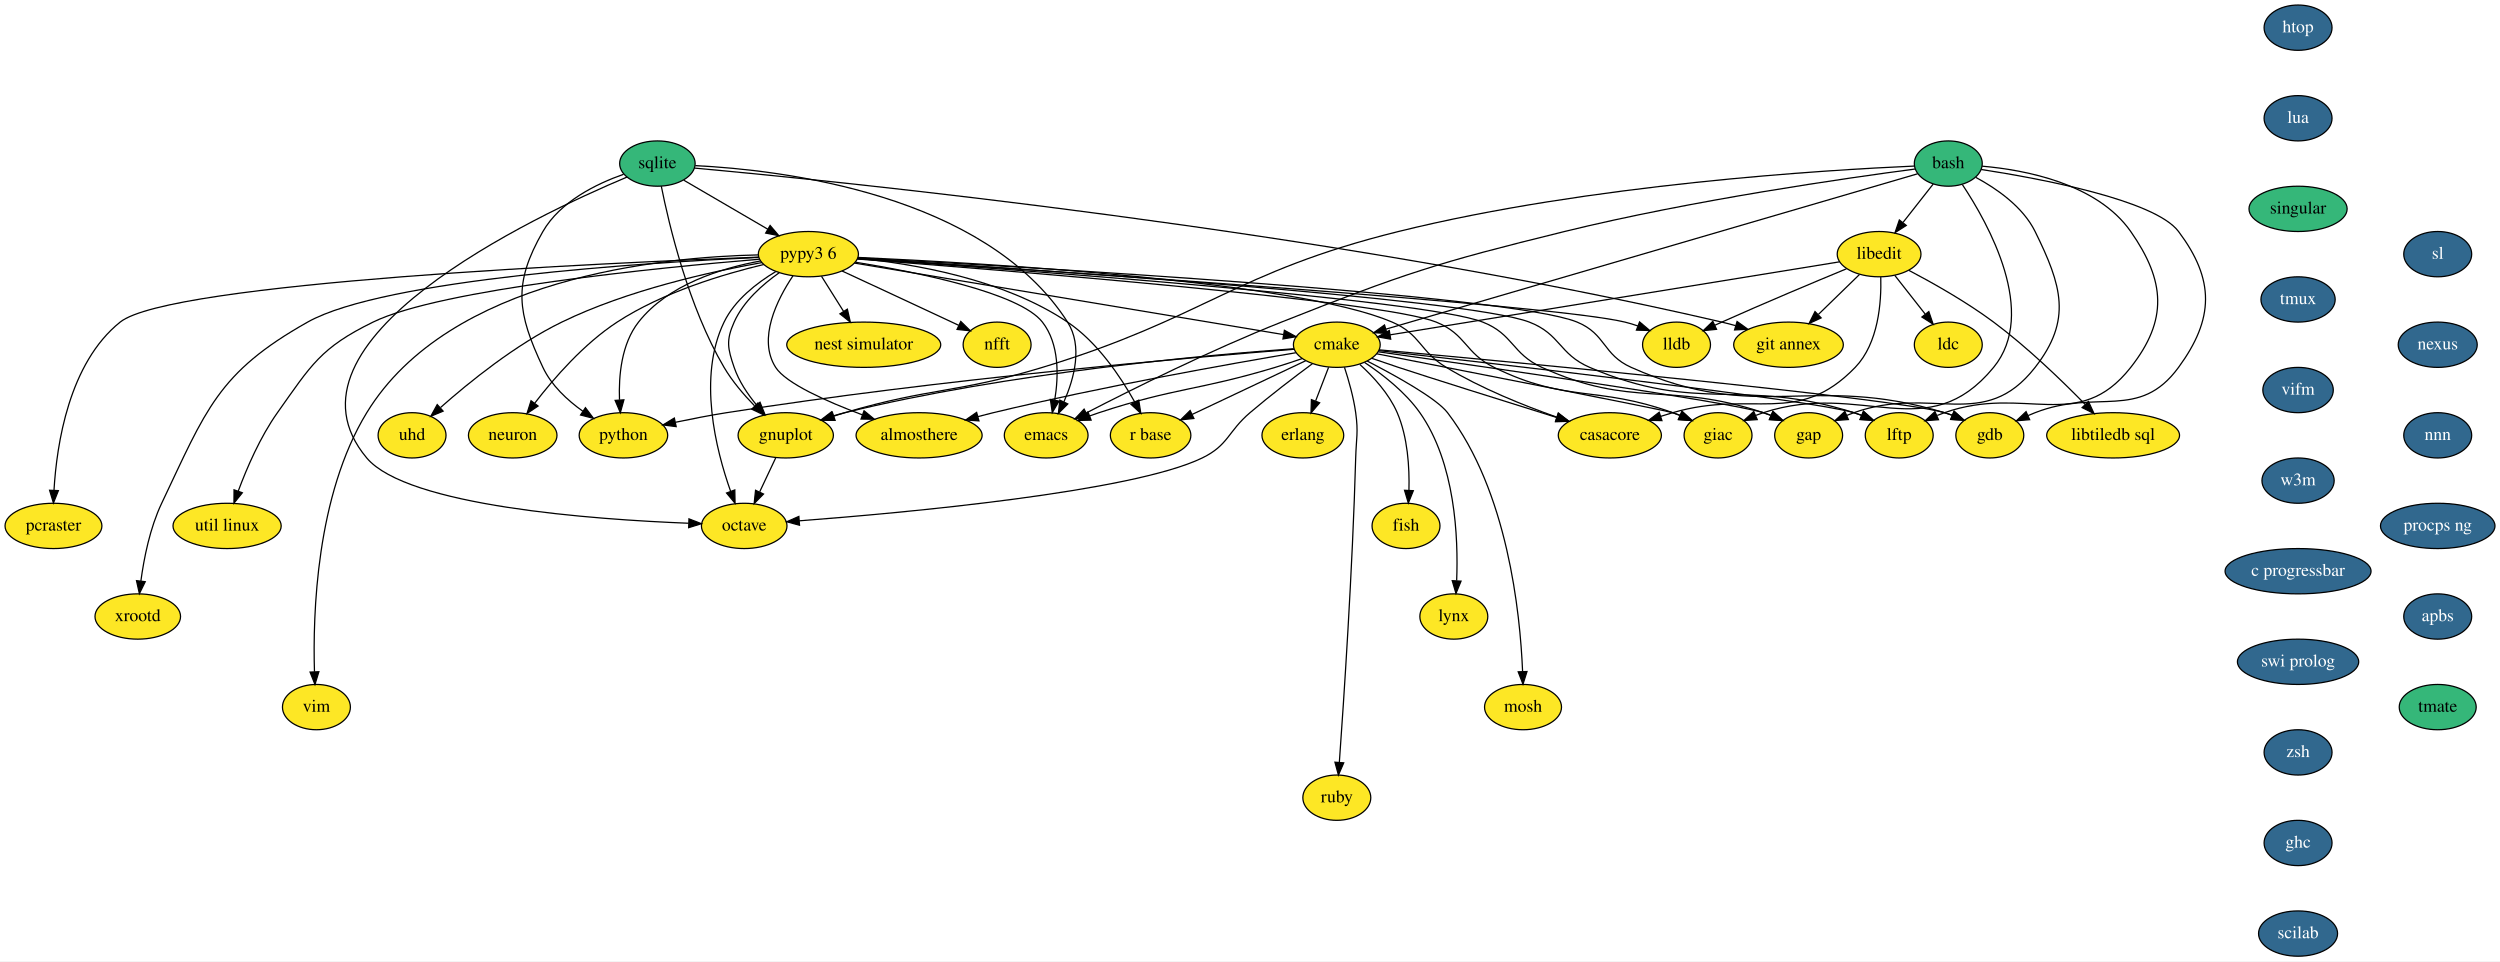
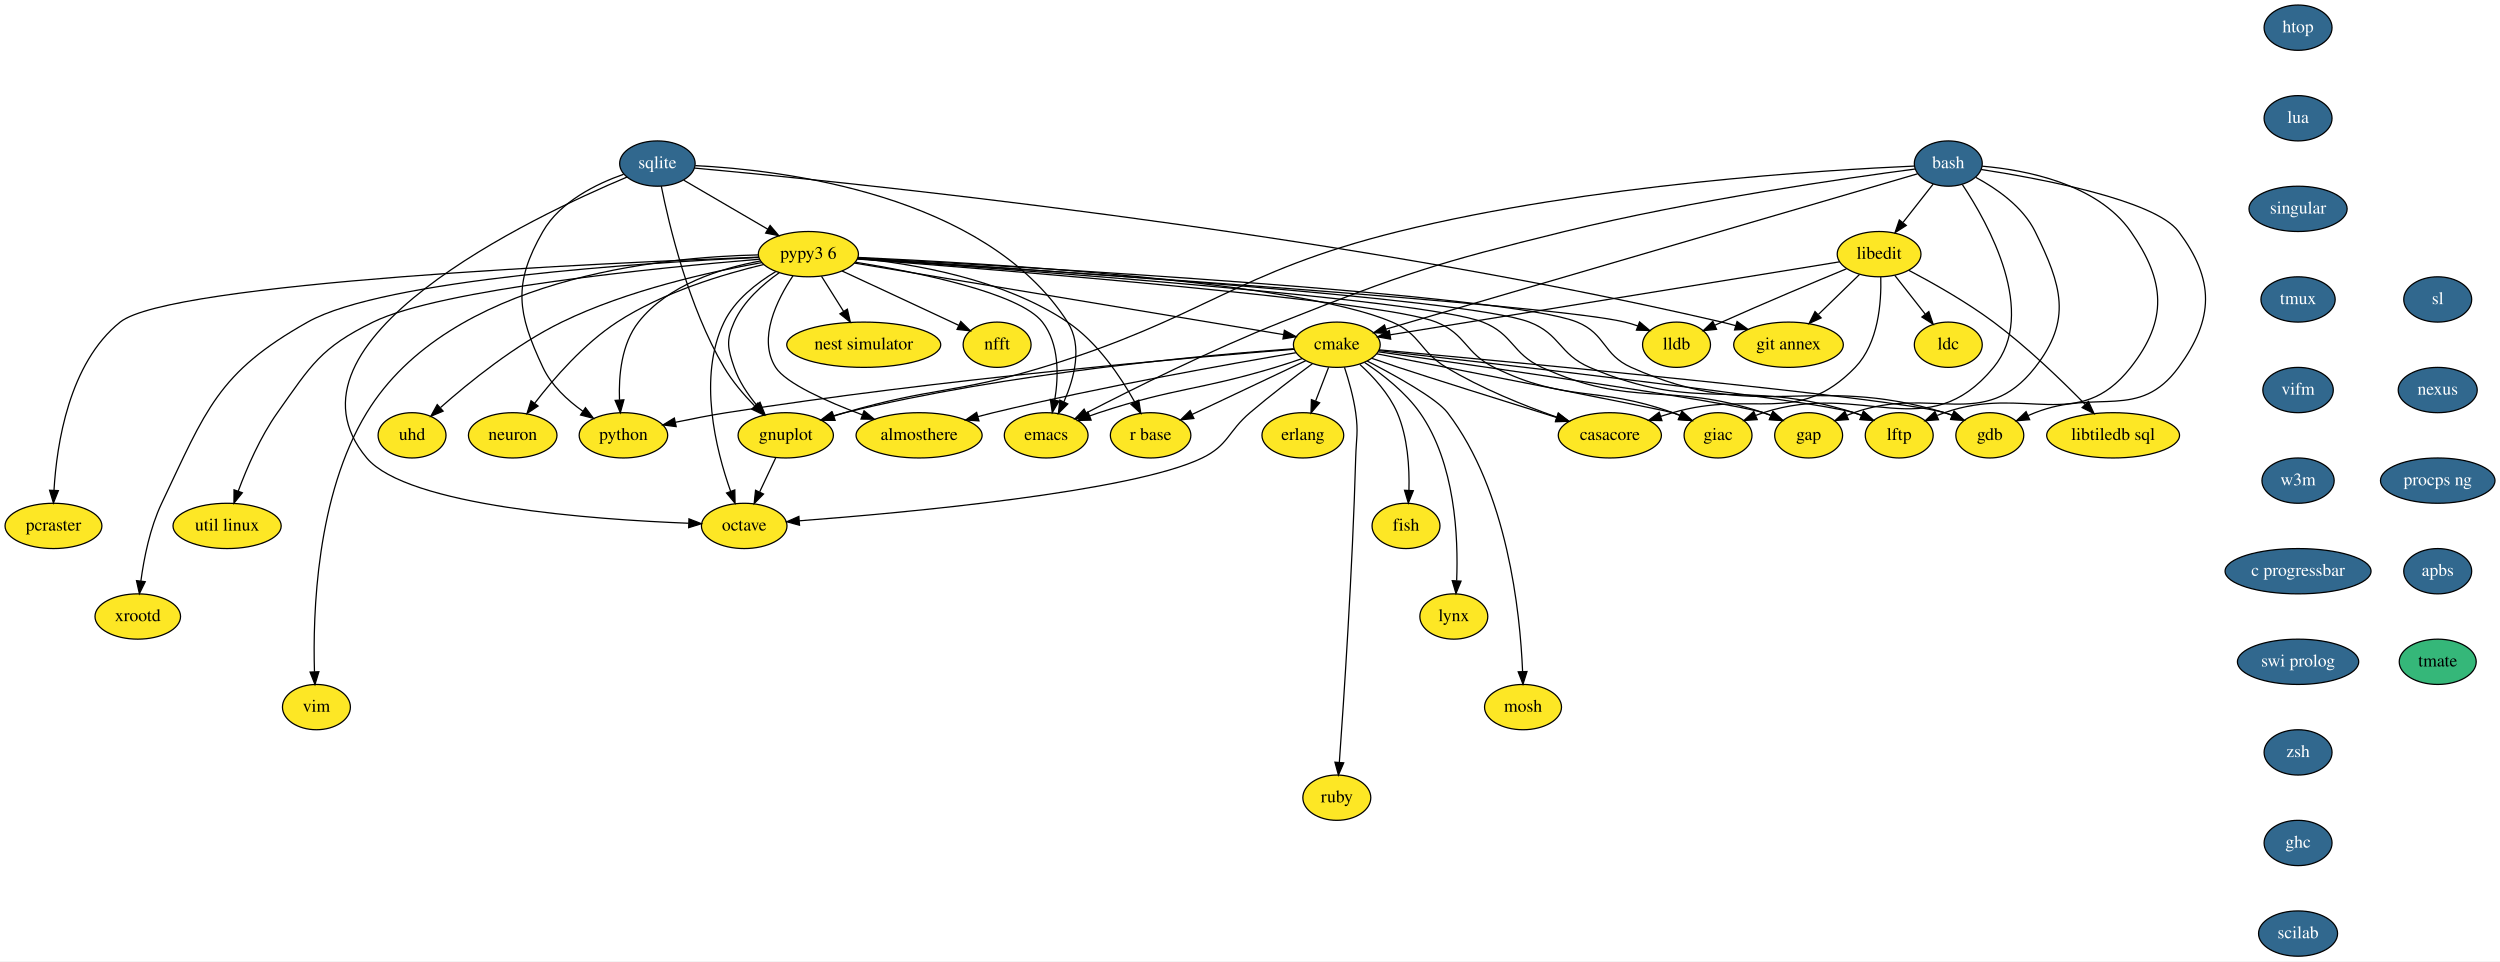
<svg xmlns="http://www.w3.org/2000/svg" xmlns:xlink="http://www.w3.org/1999/xlink" width="1987pt" height="764pt" viewBox="0.00 0.00 1987.00 764.00">
  <g id="graph0" class="graph" transform="scale(1 1) rotate(0) translate(4 760)">
    <polygon fill="white" stroke="transparent" points="-4,4 -4,-760 1983,-760 1983,4 -4,4" />
    <g id="node1" class="node">
      <g id="a_node1">
        <a xlink:href="https://github.com/conda-forge/almosthere-feedstock" xlink:title="almosthere">
          <ellipse fill="#fde725" stroke="black" cx="726.5" cy="-414" rx="50.09" ry="18" />
          <text text-anchor="middle" x="726.5" y="-410.3" font-family="Times,serif" font-size="14.00">almosthere</text>
        </a>
      </g>
    </g>
    <g id="node2" class="node">
      <g id="a_node2">
        <a xlink:href="https://github.com/conda-forge/casacore-feedstock" xlink:title="casacore">
          <ellipse fill="#fde725" stroke="black" cx="1275.5" cy="-414" rx="41" ry="18" />
          <text text-anchor="middle" x="1275.5" y="-410.3" font-family="Times,serif" font-size="14.00">casacore</text>
        </a>
      </g>
    </g>
    <g id="node3" class="node">
      <g id="a_node3">
        <a xlink:href="https://github.com/conda-forge/cmake-feedstock" xlink:title="cmake">
          <ellipse fill="#fde725" stroke="black" cx="1058.5" cy="-486" rx="34.5" ry="18" />
          <text text-anchor="middle" x="1058.5" y="-482.3" font-family="Times,serif" font-size="14.00">cmake</text>
        </a>
      </g>
    </g>
    <g id="edge1" class="edge">
      <path fill="none" stroke="black" d="M1025.94,-479.64C974.55,-470.97 871.64,-452.73 785.5,-432 781.48,-431.03 777.32,-429.97 773.16,-428.86" />
      <polygon fill="black" stroke="black" points="774.07,-425.48 763.5,-426.21 772.22,-432.23 774.07,-425.48" />
    </g>
    <g id="edge2" class="edge">
      <path fill="none" stroke="black" d="M1086.18,-475.24C1093.13,-472.84 1100.58,-470.29 1107.5,-468 1130.95,-460.23 1191.71,-441.16 1233.35,-428.15" />
      <polygon fill="black" stroke="black" points="1234.46,-431.47 1242.96,-425.14 1232.37,-424.79 1234.46,-431.47" />
    </g>
    <g id="node4" class="node">
      <g id="a_node4">
        <a xlink:href="https://github.com/conda-forge/emacs-feedstock" xlink:title="emacs">
          <ellipse fill="#fde725" stroke="black" cx="827.5" cy="-414" rx="33.29" ry="18" />
          <text text-anchor="middle" x="827.5" y="-410.3" font-family="Times,serif" font-size="14.00">emacs</text>
        </a>
      </g>
    </g>
    <g id="edge3" class="edge">
      <path fill="none" stroke="black" d="M1030.9,-474.98C1023.95,-472.58 1016.48,-470.11 1009.5,-468 947.99,-449.46 930.52,-452.1 869.5,-432 867.08,-431.2 864.6,-430.34 862.12,-429.43" />
      <polygon fill="black" stroke="black" points="863.21,-426.1 852.62,-425.8 860.71,-432.64 863.21,-426.1" />
    </g>
    <g id="node5" class="node">
      <g id="a_node5">
        <a xlink:href="https://github.com/conda-forge/erlang-feedstock" xlink:title="erlang">
          <ellipse fill="#fde725" stroke="black" cx="1031.5" cy="-414" rx="32.5" ry="18" />
          <text text-anchor="middle" x="1031.5" y="-410.3" font-family="Times,serif" font-size="14.00">erlang</text>
        </a>
      </g>
    </g>
    <g id="edge4" class="edge">
      <path fill="none" stroke="black" d="M1051.96,-468.05C1048.88,-460.06 1045.13,-450.33 1041.68,-441.4" />
      <polygon fill="black" stroke="black" points="1044.84,-439.86 1037.98,-431.79 1038.31,-442.38 1044.84,-439.86" />
    </g>
    <g id="node6" class="node">
      <g id="a_node6">
        <a xlink:href="https://github.com/conda-forge/fish-feedstock" xlink:title="fish">
          <ellipse fill="#fde725" stroke="black" cx="1113.5" cy="-342" rx="27" ry="18" />
          <text text-anchor="middle" x="1113.5" y="-338.3" font-family="Times,serif" font-size="14.00">fish</text>
        </a>
      </g>
    </g>
    <g id="edge5" class="edge">
      <path fill="none" stroke="black" d="M1076.81,-470.33C1087.45,-460.67 1100.01,-447.05 1106.5,-432 1114.88,-412.58 1116.31,-388.58 1115.83,-370.39" />
      <polygon fill="black" stroke="black" points="1119.31,-370 1115.34,-360.18 1112.32,-370.33 1119.31,-370" />
    </g>
    <g id="node7" class="node">
      <g id="a_node7">
        <a xlink:href="https://github.com/conda-forge/gap-feedstock" xlink:title="gap">
          <ellipse fill="#fde725" stroke="black" cx="1433.5" cy="-414" rx="27" ry="18" />
          <text text-anchor="middle" x="1433.5" y="-410.3" font-family="Times,serif" font-size="14.00">gap</text>
        </a>
      </g>
    </g>
    <g id="edge6" class="edge">
      <path fill="none" stroke="black" d="M1091.48,-480.39C1170.92,-469.21 1368.5,-440.91 1397.5,-432 1399.43,-431.41 1401.39,-430.73 1403.35,-429.99" />
      <polygon fill="black" stroke="black" points="1405.11,-433.04 1412.96,-425.93 1402.39,-426.59 1405.11,-433.04" />
    </g>
    <g id="node8" class="node">
      <g id="a_node8">
        <a xlink:href="https://github.com/conda-forge/gdb-feedstock" xlink:title="gdb">
          <ellipse fill="#fde725" stroke="black" cx="1577.5" cy="-414" rx="27" ry="18" />
          <text text-anchor="middle" x="1577.5" y="-410.3" font-family="Times,serif" font-size="14.00">gdb</text>
        </a>
      </g>
    </g>
    <g id="edge7" class="edge">
      <path fill="none" stroke="black" d="M1092.22,-481.95C1194.76,-472.59 1498.42,-444.17 1541.5,-432 1543.45,-431.45 1545.42,-430.8 1547.38,-430.09" />
      <polygon fill="black" stroke="black" points="1549.11,-433.16 1557.01,-426.1 1546.44,-426.7 1549.11,-433.16" />
    </g>
    <g id="node9" class="node">
      <g id="a_node9">
        <a xlink:href="https://github.com/conda-forge/giac-feedstock" xlink:title="giac">
          <ellipse fill="#fde725" stroke="black" cx="1361.5" cy="-414" rx="27" ry="18" />
          <text text-anchor="middle" x="1361.5" y="-410.3" font-family="Times,serif" font-size="14.00">giac</text>
        </a>
      </g>
    </g>
    <g id="edge8" class="edge">
      <path fill="none" stroke="black" d="M1090.17,-478.82C1159.68,-465.24 1319.88,-433.85 1325.5,-432 1327.42,-431.37 1329.37,-430.66 1331.32,-429.89" />
      <polygon fill="black" stroke="black" points="1333.11,-432.94 1340.92,-425.78 1330.35,-426.5 1333.11,-432.94" />
    </g>
    <g id="node10" class="node">
      <g id="a_node10">
        <a xlink:href="https://github.com/conda-forge/gnuplot-feedstock" xlink:title="gnuplot">
          <ellipse fill="#fde725" stroke="black" cx="620.5" cy="-414" rx="37.89" ry="18" />
          <text text-anchor="middle" x="620.5" y="-410.3" font-family="Times,serif" font-size="14.00">gnuplot</text>
        </a>
      </g>
    </g>
    <g id="edge9" class="edge">
      <path fill="none" stroke="black" d="M1024.31,-482.82C955.78,-477.9 797.06,-463.83 667.5,-432 664.48,-431.26 661.38,-430.39 658.29,-429.45" />
      <polygon fill="black" stroke="black" points="659.13,-426.04 648.53,-426.24 656.94,-432.69 659.13,-426.04" />
    </g>
    <g id="node11" class="node">
      <g id="a_node11">
        <a xlink:href="https://github.com/conda-forge/lftp-feedstock" xlink:title="lftp">
          <ellipse fill="#fde725" stroke="black" cx="1505.5" cy="-414" rx="27" ry="18" />
          <text text-anchor="middle" x="1505.5" y="-410.3" font-family="Times,serif" font-size="14.00">lftp</text>
        </a>
      </g>
    </g>
    <g id="edge10" class="edge">
      <path fill="none" stroke="black" d="M1091.98,-481.29C1183.51,-471.07 1433.51,-442.53 1469.5,-432 1471.44,-431.43 1473.41,-430.77 1475.37,-430.05" />
      <polygon fill="black" stroke="black" points="1477.11,-433.11 1484.99,-426.03 1474.42,-426.65 1477.11,-433.11" />
    </g>
    <g id="node12" class="node">
      <g id="a_node12">
        <a xlink:href="https://github.com/conda-forge/lynx-feedstock" xlink:title="lynx">
          <ellipse fill="#fde725" stroke="black" cx="1151.5" cy="-270" rx="27" ry="18" />
          <text text-anchor="middle" x="1151.5" y="-266.3" font-family="Times,serif" font-size="14.00">lynx</text>
        </a>
      </g>
    </g>
    <g id="edge11" class="edge">
      <path fill="none" stroke="black" d="M1080.5,-471.96C1094.81,-462.48 1112.9,-448.45 1124.5,-432 1152.65,-392.08 1155.13,-332.94 1153.75,-298.55" />
      <polygon fill="black" stroke="black" points="1157.23,-298.11 1153.2,-288.31 1150.24,-298.49 1157.23,-298.11" />
    </g>
    <g id="node13" class="node">
      <g id="a_node13">
        <a xlink:href="https://github.com/conda-forge/mosh-feedstock" xlink:title="mosh">
          <ellipse fill="#fde725" stroke="black" cx="1206.5" cy="-198" rx="30.59" ry="18" />
          <text text-anchor="middle" x="1206.5" y="-194.3" font-family="Times,serif" font-size="14.00">mosh</text>
        </a>
      </g>
    </g>
    <g id="edge12" class="edge">
      <path fill="none" stroke="black" d="M1082.69,-473.01C1105.62,-461.2 1137.83,-443.33 1146.5,-432 1194.2,-369.65 1204.2,-273.27 1206.15,-226.43" />
      <polygon fill="black" stroke="black" points="1209.65,-226.27 1206.47,-216.17 1202.66,-226.05 1209.65,-226.27" />
    </g>
    <g id="node14" class="node">
      <g id="a_node14">
        <a xlink:href="https://github.com/conda-forge/octave-feedstock" xlink:title="octave">
          <ellipse fill="#fde725" stroke="black" cx="587.5" cy="-342" rx="34" ry="18" />
          <text text-anchor="middle" x="587.5" y="-338.3" font-family="Times,serif" font-size="14.00">octave</text>
        </a>
      </g>
    </g>
    <g id="edge13" class="edge">
      <path fill="none" stroke="black" d="M1039.04,-470.9C1024.98,-460.5 1005.7,-445.83 989.5,-432 971.81,-416.89 972.43,-406.15 951.5,-396 895.72,-368.95 715.18,-352.45 631.2,-346.05" />
      <polygon fill="black" stroke="black" points="631.45,-342.56 621.22,-345.3 630.93,-349.54 631.45,-342.56" />
    </g>
    <g id="node15" class="node">
      <g id="a_node15">
        <a xlink:href="https://github.com/conda-forge/python-feedstock" xlink:title="python">
          <ellipse fill="#fde725" stroke="black" cx="491.5" cy="-414" rx="35.19" ry="18" />
          <text text-anchor="middle" x="491.5" y="-410.3" font-family="Times,serif" font-size="14.00">python</text>
        </a>
      </g>
    </g>
    <g id="edge14" class="edge">
      <path fill="none" stroke="black" d="M1024.54,-482.41C945.25,-476.13 741.88,-458.59 573.5,-432 560.24,-429.91 545.88,-427.11 532.94,-424.39" />
      <polygon fill="black" stroke="black" points="533.42,-420.92 522.91,-422.25 531.96,-427.76 533.42,-420.92" />
    </g>
    <g id="node16" class="node">
      <g id="a_node16">
        <a xlink:href="https://github.com/conda-forge/r-base-feedstock" xlink:title="r base">
          <ellipse fill="#fde725" stroke="black" cx="910.5" cy="-414" rx="32" ry="18" />
          <text text-anchor="middle" x="910.5" y="-410.3" font-family="Times,serif" font-size="14.00">r base</text>
        </a>
      </g>
    </g>
    <g id="edge15" class="edge">
      <path fill="none" stroke="black" d="M1033.73,-473.28C1009,-461.59 970.83,-443.54 943.53,-430.62" />
      <polygon fill="black" stroke="black" points="944.91,-427.4 934.37,-426.29 941.91,-433.73 944.91,-427.4" />
    </g>
    <g id="node17" class="node">
      <g id="a_node17">
        <a xlink:href="https://github.com/conda-forge/ruby-feedstock" xlink:title="ruby">
          <ellipse fill="#fde725" stroke="black" cx="1058.5" cy="-126" rx="27" ry="18" />
          <text text-anchor="middle" x="1058.5" y="-122.3" font-family="Times,serif" font-size="14.00">ruby</text>
        </a>
      </g>
    </g>
    <g id="edge16" class="edge">
      <path fill="none" stroke="black" d="M1064.58,-468.07C1067.95,-457.79 1071.79,-444.31 1073.5,-432 1075.7,-416.15 1073.95,-411.99 1073.5,-396 1071.03,-307.32 1063.99,-202.4 1060.5,-153.97" />
      <polygon fill="black" stroke="black" points="1063.99,-153.7 1059.78,-143.98 1057.01,-154.21 1063.99,-153.7" />
    </g>
    <g id="edge17" class="edge">
      <path fill="none" stroke="black" d="M612.51,-396.05C608.7,-387.97 604.06,-378.12 599.81,-369.11" />
      <polygon fill="black" stroke="black" points="602.84,-367.34 595.41,-359.79 596.51,-370.33 602.84,-367.34" />
    </g>
    <g id="node18" class="node">
      <g id="a_node18">
        <a xlink:href="https://github.com/conda-forge/htop-feedstock/pull/9" xlink:title="htop">
          <ellipse fill="#31688e" stroke="black" cx="1822.5" cy="-738" rx="27" ry="18" />
          <text text-anchor="middle" x="1822.5" y="-734.3" font-family="Times,serif" font-size="14.00" fill="white">htop</text>
        </a>
      </g>
    </g>
    <g id="node19" class="node">
      <g id="a_node19">
        <a xlink:href="https://github.com/conda-forge/lua-feedstock/pull/33" xlink:title="lua">
          <ellipse fill="#31688e" stroke="black" cx="1822.5" cy="-666" rx="27" ry="18" />
          <text text-anchor="middle" x="1822.5" y="-662.3" font-family="Times,serif" font-size="14.00" fill="white">lua</text>
        </a>
      </g>
    </g>
    <g id="node25" class="node">
      <g id="a_node25">
-         <a xlink:href="https://github.com/conda-forge/singular-feedstock" xlink:title="singular">
-           <ellipse fill="#35b779" stroke="black" cx="1822.5" cy="-594" rx="39" ry="18" />
-           <text text-anchor="middle" x="1822.5" y="-590.3" font-family="Times,serif" font-size="14.00">singular</text>
+         <a xlink:href="https://github.com/conda-forge/singular-feedstock/pull/14" xlink:title="singular">
+           <ellipse fill="#31688e" stroke="black" cx="1822.5" cy="-594" rx="39" ry="18" />
+           <text text-anchor="middle" x="1822.5" y="-590.3" font-family="Times,serif" font-size="14.00" fill="white">singular</text>
        </a>
      </g>
    </g>
    <g id="node20" class="node">
      <g id="a_node20">
        <a xlink:href="https://github.com/conda-forge/libedit-feedstock" xlink:title="libedit">
          <ellipse fill="#fde725" stroke="black" cx="1489.5" cy="-558" rx="33.29" ry="18" />
          <text text-anchor="middle" x="1489.5" y="-554.3" font-family="Times,serif" font-size="14.00">libedit</text>
        </a>
      </g>
    </g>
    <g id="edge19" class="edge">
      <path fill="none" stroke="black" d="M1490.84,-539.8C1491.4,-519.83 1489.07,-487.19 1470.5,-468 1424.33,-420.28 1389.21,-450.7 1325.5,-432 1322.38,-431.08 1319.16,-430.09 1315.93,-429.07" />
      <polygon fill="black" stroke="black" points="1316.9,-425.7 1306.31,-425.93 1314.73,-432.36 1316.9,-425.7" />
    </g>
    <g id="edge20" class="edge">
      <path fill="none" stroke="black" d="M1458.16,-551.91C1382.02,-539.54 1187.28,-507.92 1100.88,-493.88" />
      <polygon fill="black" stroke="black" points="1101.33,-490.41 1090.9,-492.26 1100.21,-497.32 1101.33,-490.41" />
    </g>
    <g id="node21" class="node">
      <g id="a_node21">
        <a xlink:href="https://github.com/conda-forge/lldb-feedstock" xlink:title="lldb">
          <ellipse fill="#fde725" stroke="black" cx="1328.5" cy="-486" rx="27" ry="18" />
          <text text-anchor="middle" x="1328.5" y="-482.3" font-family="Times,serif" font-size="14.00">lldb</text>
        </a>
      </g>
    </g>
    <g id="edge21" class="edge">
      <path fill="none" stroke="black" d="M1463.51,-546.34C1438.14,-535.84 1398.49,-519.22 1364.5,-504 1362.7,-503.19 1360.86,-502.36 1359,-501.51" />
      <polygon fill="black" stroke="black" points="1360.3,-498.25 1349.75,-497.21 1357.35,-504.6 1360.3,-498.25" />
    </g>
    <g id="node22" class="node">
      <g id="a_node22">
        <a xlink:href="https://github.com/conda-forge/git-annex-feedstock" xlink:title="git annex">
          <ellipse fill="#fde725" stroke="black" cx="1417.5" cy="-486" rx="43.59" ry="18" />
          <text text-anchor="middle" x="1417.5" y="-482.3" font-family="Times,serif" font-size="14.00">git annex</text>
        </a>
      </g>
    </g>
    <g id="edge22" class="edge">
      <path fill="none" stroke="black" d="M1473.88,-541.81C1464.36,-532.56 1452.01,-520.55 1441.29,-510.13" />
      <polygon fill="black" stroke="black" points="1443.45,-507.35 1433.84,-502.89 1438.57,-512.37 1443.45,-507.35" />
    </g>
    <g id="node23" class="node">
      <g id="a_node23">
        <a xlink:href="https://github.com/conda-forge/ldc-feedstock" xlink:title="ldc">
          <ellipse fill="#fde725" stroke="black" cx="1544.5" cy="-486" rx="27" ry="18" />
          <text text-anchor="middle" x="1544.5" y="-482.3" font-family="Times,serif" font-size="14.00">ldc</text>
        </a>
      </g>
    </g>
    <g id="edge23" class="edge">
      <path fill="none" stroke="black" d="M1501.98,-541.12C1509.11,-532.04 1518.19,-520.49 1526.12,-510.39" />
      <polygon fill="black" stroke="black" points="1529.02,-512.37 1532.45,-502.34 1523.52,-508.04 1529.02,-512.37" />
    </g>
    <g id="node24" class="node">
      <g id="a_node24">
        <a xlink:href="https://github.com/conda-forge/libtiledb-sql-feedstock" xlink:title="libtiledb sql">
          <ellipse fill="#fde725" stroke="black" cx="1675.5" cy="-414" rx="52.79" ry="18" />
          <text text-anchor="middle" x="1675.5" y="-410.3" font-family="Times,serif" font-size="14.00">libtiledb sql</text>
        </a>
      </g>
    </g>
    <g id="edge24" class="edge">
      <path fill="none" stroke="black" d="M1513.22,-545.09C1532.14,-535.14 1558.94,-520.05 1580.5,-504 1607.26,-484.07 1634.76,-457.52 1653.24,-438.62" />
      <polygon fill="black" stroke="black" points="1655.9,-440.9 1660.34,-431.28 1650.87,-436.04 1655.9,-440.9" />
    </g>
    <g id="node27" class="node">
      <g id="a_node27">
        <a xlink:href="https://github.com/conda-forge/tmux-feedstock/pull/20" xlink:title="tmux">
          <ellipse fill="#31688e" stroke="black" cx="1822.5" cy="-522" rx="29.5" ry="18" />
          <text text-anchor="middle" x="1822.5" y="-518.3" font-family="Times,serif" font-size="14.00" fill="white">tmux</text>
        </a>
      </g>
    </g>
    <g id="node26" class="node">
      <g id="a_node26">
        <a xlink:href="https://github.com/conda-forge/nfft-feedstock" xlink:title="nfft">
          <ellipse fill="#fde725" stroke="black" cx="788.5" cy="-486" rx="27" ry="18" />
          <text text-anchor="middle" x="788.5" y="-482.3" font-family="Times,serif" font-size="14.00">nfft</text>
        </a>
      </g>
    </g>
    <g id="node37" class="node">
      <g id="a_node37">
        <a xlink:href="https://github.com/conda-forge/vifm-feedstock/pull/3" xlink:title="vifm">
          <ellipse fill="#31688e" stroke="black" cx="1822.5" cy="-450" rx="28" ry="18" />
          <text text-anchor="middle" x="1822.5" y="-446.3" font-family="Times,serif" font-size="14.00" fill="white">vifm</text>
        </a>
      </g>
    </g>
    <g id="node28" class="node">
      <g id="a_node28">
-         <a xlink:href="https://github.com/conda-forge/sqlite-feedstock" xlink:title="sqlite">
-           <ellipse fill="#35b779" stroke="black" cx="518.5" cy="-630" rx="30" ry="18" />
-           <text text-anchor="middle" x="518.5" y="-626.3" font-family="Times,serif" font-size="14.00">sqlite</text>
+         <a xlink:href="https://github.com/conda-forge/sqlite-feedstock/pull/54" xlink:title="sqlite">
+           <ellipse fill="#31688e" stroke="black" cx="518.5" cy="-630" rx="30" ry="18" />
+           <text text-anchor="middle" x="518.5" y="-626.3" font-family="Times,serif" font-size="14.00" fill="white">sqlite</text>
        </a>
      </g>
    </g>
    <g id="edge27" class="edge">
      <path fill="none" stroke="black" d="M548.57,-628.35C616.07,-625.03 778.88,-606.29 844.5,-504 856.65,-485.06 849.91,-459.49 841.6,-440.62" />
      <polygon fill="black" stroke="black" points="844.68,-438.94 837.2,-431.43 838.36,-441.97 844.68,-438.94" />
    </g>
    <g id="edge28" class="edge">
      <path fill="none" stroke="black" d="M521.6,-612.02C527.68,-581.53 543.13,-516.18 571.5,-468 577.99,-456.98 587.1,-446.31 595.7,-437.48" />
      <polygon fill="black" stroke="black" points="598.4,-439.74 603.06,-430.23 593.48,-434.76 598.4,-439.74" />
    </g>
    <g id="edge29" class="edge">
      <path fill="none" stroke="black" d="M494.28,-619.25C420.73,-588.29 209.62,-488.85 287.5,-396 319.64,-357.69 468,-347.06 543.34,-344.12" />
      <polygon fill="black" stroke="black" points="543.6,-347.61 553.46,-343.75 543.34,-340.61 543.6,-347.61" />
    </g>
    <g id="edge30" class="edge">
      <path fill="none" stroke="black" d="M491.64,-621.49C470.06,-613.89 441.17,-599.78 427.5,-576 403.58,-534.39 407.07,-511.44 427.5,-468 434.23,-453.68 446.95,-441.9 459.28,-433.12" />
      <polygon fill="black" stroke="black" points="461.3,-435.98 467.68,-427.52 457.42,-430.15 461.3,-435.98" />
    </g>
    <g id="edge31" class="edge">
      <path fill="none" stroke="black" d="M548.05,-626.4C657.43,-616.41 1049.25,-577.33 1364.5,-504 1368.1,-503.16 1371.81,-502.2 1375.51,-501.16" />
      <polygon fill="black" stroke="black" points="1376.63,-504.48 1385.22,-498.28 1374.64,-497.77 1376.63,-504.48" />
    </g>
    <g id="node29" class="node">
      <g id="a_node29">
        <a xlink:href="https://github.com/conda-forge/pypy3.6-feedstock" xlink:title="pypy3 6">
          <ellipse fill="#fde725" stroke="black" cx="638.5" cy="-558" rx="39.79" ry="18" />
          <text text-anchor="middle" x="638.5" y="-554.3" font-family="Times,serif" font-size="14.00">pypy3 6</text>
        </a>
      </g>
    </g>
    <g id="edge32" class="edge">
      <path fill="none" stroke="black" d="M539.4,-616.81C557.85,-606.04 585.04,-590.19 606.27,-577.8" />
      <polygon fill="black" stroke="black" points="608.09,-580.79 614.96,-572.73 604.56,-574.75 608.09,-580.79" />
    </g>
    <g id="edge33" class="edge">
      <path fill="none" stroke="black" d="M626.24,-540.76C613.7,-522 597.96,-490.8 612.5,-468 620.58,-455.33 652.98,-440.94 681.18,-430.36" />
      <polygon fill="black" stroke="black" points="682.75,-433.52 690.93,-426.79 680.34,-426.94 682.75,-433.52" />
    </g>
    <g id="edge34" class="edge">
      <path fill="none" stroke="black" d="M678.03,-555.4C775.76,-550.98 1026.32,-536.69 1102.5,-504 1125.4,-494.17 1124.15,-480.86 1145.5,-468 1173.18,-451.33 1207.05,-437.71 1233.28,-428.46" />
      <polygon fill="black" stroke="black" points="1234.62,-431.7 1242.93,-425.13 1232.33,-425.08 1234.62,-431.7" />
    </g>
    <g id="edge35" class="edge">
      <path fill="none" stroke="black" d="M675.04,-550.91C752.65,-537.98 933.57,-507.82 1016.1,-494.07" />
      <polygon fill="black" stroke="black" points="1016.84,-497.49 1026.13,-492.39 1015.69,-490.59 1016.84,-497.49" />
    </g>
    <g id="edge36" class="edge">
      <path fill="none" stroke="black" d="M675.89,-551.6C724.75,-543.69 806.25,-527.35 824.5,-504 838,-486.73 837.47,-461.3 834.3,-442.04" />
      <polygon fill="black" stroke="black" points="837.71,-441.21 832.35,-432.07 830.84,-442.55 837.71,-441.21" />
    </g>
    <g id="edge37" class="edge">
      <path fill="none" stroke="black" d="M677.7,-554.37C793.45,-546.43 1128.57,-522.14 1174.5,-504 1198.97,-494.34 1197.56,-478.91 1221.5,-468 1294.15,-434.88 1321.75,-457.23 1397.5,-432 1399.42,-431.36 1401.37,-430.65 1403.32,-429.88" />
      <polygon fill="black" stroke="black" points="1405.1,-432.92 1412.91,-425.76 1402.34,-426.49 1405.1,-432.92" />
    </g>
    <g id="edge38" class="edge">
      <path fill="none" stroke="black" d="M677.75,-554.97C804.35,-548.23 1196.79,-525.78 1249.5,-504 1272.54,-494.48 1269.74,-478.17 1292.5,-468 1394.59,-422.37 1434.43,-464.23 1541.5,-432 1543.44,-431.42 1545.4,-430.75 1547.36,-430.01" />
      <polygon fill="black" stroke="black" points="1549.11,-433.07 1556.98,-425.97 1546.4,-426.62 1549.11,-433.07" />
    </g>
    <g id="edge39" class="edge">
      <path fill="none" stroke="black" d="M677.33,-554.12C787.22,-545.78 1095.16,-521.15 1137.5,-504 1161.56,-494.25 1160.19,-479.44 1183.5,-468 1241.95,-439.32 1264.22,-454 1325.5,-432 1327.35,-431.33 1329.24,-430.61 1331.13,-429.84" />
      <polygon fill="black" stroke="black" points="1332.7,-432.97 1340.47,-425.76 1329.9,-426.56 1332.7,-432.97" />
    </g>
    <g id="edge40" class="edge">
      <path fill="none" stroke="black" d="M615.29,-543.21C602.12,-533.97 586.85,-520.47 579.5,-504 572.98,-489.39 574.33,-483.14 579.5,-468 583.21,-457.15 590.13,-446.81 597.25,-438.18" />
      <polygon fill="black" stroke="black" points="600.05,-440.3 604.03,-430.48 594.8,-435.67 600.05,-440.3" />
    </g>
    <g id="edge41" class="edge">
      <path fill="none" stroke="black" d="M677.79,-554.61C799,-547.06 1161.92,-523.11 1211.5,-504 1236.38,-494.41 1235.01,-478.55 1259.5,-468 1346.47,-430.55 1379.19,-460.48 1469.5,-432 1471.43,-431.39 1473.39,-430.7 1475.34,-429.95" />
      <polygon fill="black" stroke="black" points="1477.11,-433.01 1484.95,-425.88 1474.37,-426.56 1477.11,-433.01" />
    </g>
    <g id="edge42" class="edge">
      <path fill="none" stroke="black" d="M612.57,-544.15C597.58,-535.16 580.03,-521.62 571.5,-504 550.43,-460.47 564.94,-402.66 576.7,-369.47" />
      <polygon fill="black" stroke="black" points="580.02,-370.6 580.22,-360.01 573.46,-368.16 580.02,-370.6" />
    </g>
    <g id="edge43" class="edge">
      <path fill="none" stroke="black" d="M600.53,-552.6C569.44,-546.89 526.89,-533.81 503.5,-504 489.92,-486.69 487.66,-461.43 488.37,-442.24" />
      <polygon fill="black" stroke="black" points="491.88,-442.22 489.05,-432.01 484.9,-441.76 491.88,-442.22" />
    </g>
    <g id="edge44" class="edge">
      <path fill="none" stroke="black" d="M677.72,-554.68C721.69,-550.42 793.49,-538.32 844.5,-504 868.2,-488.05 886.61,-460.67 897.89,-440.47" />
      <polygon fill="black" stroke="black" points="901.07,-441.96 902.71,-431.49 894.9,-438.65 901.07,-441.96" />
    </g>
    <g id="edge45" class="edge">
      <path fill="none" stroke="black" d="M677.65,-554.52C808.87,-546.09 1228.3,-518.32 1287.5,-504 1290.9,-503.18 1294.38,-502.11 1297.81,-500.92" />
      <polygon fill="black" stroke="black" points="1299.14,-504.15 1307.22,-497.3 1296.63,-497.62 1299.14,-504.15" />
    </g>
    <g id="edge46" class="edge">
      <path fill="none" stroke="black" d="M665.24,-544.62C688.36,-533.91 722.66,-517.98 752.5,-504 754.28,-503.16 756.12,-502.3 757.97,-501.43" />
      <polygon fill="black" stroke="black" points="759.63,-504.52 767.19,-497.09 756.65,-498.18 759.63,-504.52" />
    </g>
    <g id="node30" class="node">
      <g id="a_node30">
        <a xlink:href="https://github.com/conda-forge/neuron-feedstock" xlink:title="neuron">
          <ellipse fill="#fde725" stroke="black" cx="403.5" cy="-414" rx="35.19" ry="18" />
          <text text-anchor="middle" x="403.5" y="-410.3" font-family="Times,serif" font-size="14.00">neuron</text>
        </a>
      </g>
    </g>
    <g id="edge47" class="edge">
      <path fill="none" stroke="black" d="M603.13,-549.81C570.85,-542.1 522.78,-527.66 486.5,-504 460.14,-486.81 436.35,-459.49 421.07,-439.65" />
      <polygon fill="black" stroke="black" points="423.67,-437.28 414.87,-431.39 418.08,-441.49 423.67,-437.28" />
    </g>
    <g id="node31" class="node">
      <g id="a_node31">
        <a xlink:href="https://github.com/conda-forge/util-linux-feedstock" xlink:title="util linux">
          <ellipse fill="#fde725" stroke="black" cx="176.5" cy="-342" rx="43" ry="18" />
          <text text-anchor="middle" x="176.5" y="-338.3" font-family="Times,serif" font-size="14.00">util linux</text>
        </a>
      </g>
    </g>
    <g id="edge48" class="edge">
      <path fill="none" stroke="black" d="M599.81,-554C521.28,-547.43 346.13,-530.25 292.5,-504 250.71,-483.54 243.44,-469.94 216.5,-432 202.85,-412.77 192.21,-388.13 185.35,-369.66" />
      <polygon fill="black" stroke="black" points="188.6,-368.34 181.94,-360.1 182.01,-370.7 188.6,-368.34" />
    </g>
    <g id="node32" class="node">
      <g id="a_node32">
        <a xlink:href="https://github.com/conda-forge/xrootd-feedstock" xlink:title="xrootd">
          <ellipse fill="#fde725" stroke="black" cx="105.5" cy="-270" rx="34" ry="18" />
          <text text-anchor="middle" x="105.5" y="-266.3" font-family="Times,serif" font-size="14.00">xrootd</text>
        </a>
      </g>
    </g>
    <g id="edge49" class="edge">
      <path fill="none" stroke="black" d="M599.08,-555.44C511.04,-551.37 301.4,-538.27 240.5,-504 168.88,-463.7 159.82,-434.21 124.5,-360 115.19,-340.44 110.4,-316.31 107.96,-298.11" />
      <polygon fill="black" stroke="black" points="111.44,-297.67 106.78,-288.16 104.49,-298.5 111.44,-297.67" />
    </g>
    <g id="node33" class="node">
      <g id="a_node33">
        <a xlink:href="https://github.com/conda-forge/vim-feedstock" xlink:title="vim">
          <ellipse fill="#fde725" stroke="black" cx="247.5" cy="-198" rx="27" ry="18" />
          <text text-anchor="middle" x="247.5" y="-194.3" font-family="Times,serif" font-size="14.00">vim</text>
        </a>
      </g>
    </g>
    <g id="edge50" class="edge">
      <path fill="none" stroke="black" d="M598.82,-557.41C521.64,-555.73 353.12,-539.35 287.5,-432 247.37,-366.35 244.56,-271.9 245.94,-226.04" />
      <polygon fill="black" stroke="black" points="249.44,-226.11 246.33,-215.98 242.44,-225.84 249.44,-226.11" />
    </g>
    <g id="node34" class="node">
      <g id="a_node34">
        <a xlink:href="https://github.com/conda-forge/nest-simulator-feedstock" xlink:title="nest simulator">
          <ellipse fill="#fde725" stroke="black" cx="682.5" cy="-486" rx="61.19" ry="18" />
          <text text-anchor="middle" x="682.5" y="-482.3" font-family="Times,serif" font-size="14.00">nest simulator</text>
        </a>
      </g>
    </g>
    <g id="edge51" class="edge">
      <path fill="none" stroke="black" d="M648.93,-540.41C654.17,-532.08 660.63,-521.8 666.48,-512.49" />
      <polygon fill="black" stroke="black" points="669.48,-514.29 671.84,-503.96 663.56,-510.56 669.48,-514.29" />
    </g>
    <g id="node35" class="node">
      <g id="a_node35">
        <a xlink:href="https://github.com/conda-forge/uhd-feedstock" xlink:title="uhd">
          <ellipse fill="#fde725" stroke="black" cx="323.5" cy="-414" rx="27" ry="18" />
          <text text-anchor="middle" x="323.5" y="-410.3" font-family="Times,serif" font-size="14.00">uhd</text>
        </a>
      </g>
    </g>
    <g id="edge52" class="edge">
      <path fill="none" stroke="black" d="M601.63,-551.32C561.1,-544.12 494.79,-529.46 442.5,-504 405.73,-486.1 368.86,-456.24 346.12,-436.09" />
      <polygon fill="black" stroke="black" points="348.19,-433.24 338.41,-429.15 343.5,-438.44 348.19,-433.24" />
    </g>
    <g id="node36" class="node">
      <g id="a_node36">
        <a xlink:href="https://github.com/conda-forge/pcraster-feedstock" xlink:title="pcraster">
          <ellipse fill="#fde725" stroke="black" cx="38.5" cy="-342" rx="38.5" ry="18" />
          <text text-anchor="middle" x="38.5" y="-338.3" font-family="Times,serif" font-size="14.00">pcraster</text>
        </a>
      </g>
    </g>
    <g id="edge53" class="edge">
      <path fill="none" stroke="black" d="M599.08,-555.64C480.2,-551.2 130.99,-535.59 91.5,-504 50.82,-471.46 41.06,-406.94 38.91,-370.22" />
      <polygon fill="black" stroke="black" points="42.4,-370.06 38.47,-360.22 35.41,-370.36 42.4,-370.06" />
    </g>
    <g id="node38" class="node">
      <g id="a_node38">
        <a xlink:href="https://github.com/conda-forge/w3m-feedstock/pull/10" xlink:title="w3m">
          <ellipse fill="#31688e" stroke="black" cx="1822.5" cy="-378" rx="28.7" ry="18" />
          <text text-anchor="middle" x="1822.5" y="-374.3" font-family="Times,serif" font-size="14.00" fill="white">w3m</text>
        </a>
      </g>
    </g>
    <g id="node39" class="node">
      <g id="a_node39">
        <a xlink:href="https://github.com/conda-forge/c-progressbar-feedstock/pull/11" xlink:title="c progressbar">
          <ellipse fill="#31688e" stroke="black" cx="1822.5" cy="-306" rx="58" ry="18" />
          <text text-anchor="middle" x="1822.5" y="-302.3" font-family="Times,serif" font-size="14.00" fill="white">c progressbar</text>
        </a>
      </g>
    </g>
    <g id="node40" class="node">
      <g id="a_node40">
        <a xlink:href="https://github.com/conda-forge/swi-prolog-feedstock/pull/3" xlink:title="swi prolog">
          <ellipse fill="#31688e" stroke="black" cx="1822.5" cy="-234" rx="48.19" ry="18" />
          <text text-anchor="middle" x="1822.5" y="-230.3" font-family="Times,serif" font-size="14.00" fill="white">swi prolog</text>
        </a>
      </g>
    </g>
    <g id="node41" class="node">
      <g id="a_node41">
        <a xlink:href="https://github.com/conda-forge/zsh-feedstock/pull/3" xlink:title="zsh">
          <ellipse fill="#31688e" stroke="black" cx="1822.5" cy="-162" rx="27" ry="18" />
          <text text-anchor="middle" x="1822.5" y="-158.3" font-family="Times,serif" font-size="14.00" fill="white">zsh</text>
        </a>
      </g>
    </g>
    <g id="node43" class="node">
      <g id="a_node43">
        <a xlink:href="https://github.com/conda-forge/ghc-feedstock/pull/10" xlink:title="ghc">
          <ellipse fill="#31688e" stroke="black" cx="1822.5" cy="-90" rx="27" ry="18" />
          <text text-anchor="middle" x="1822.5" y="-86.3" font-family="Times,serif" font-size="14.00" fill="white">ghc</text>
        </a>
      </g>
    </g>
    <g id="node42" class="node">
      <g id="a_node42">
-         <a xlink:href="https://github.com/conda-forge/bash-feedstock" xlink:title="bash">
-           <ellipse fill="#35b779" stroke="black" cx="1544.5" cy="-630" rx="27" ry="18" />
-           <text text-anchor="middle" x="1544.5" y="-626.3" font-family="Times,serif" font-size="14.00">bash</text>
+         <a xlink:href="https://github.com/conda-forge/bash-feedstock/pull/7" xlink:title="bash">
+           <ellipse fill="#31688e" stroke="black" cx="1544.5" cy="-630" rx="27" ry="18" />
+           <text text-anchor="middle" x="1544.5" y="-626.3" font-family="Times,serif" font-size="14.00" fill="white">bash</text>
        </a>
      </g>
    </g>
    <g id="edge59" class="edge">
      <path fill="none" stroke="black" d="M1520.07,-621.86C1441.33,-598.86 1193.82,-526.54 1097.45,-498.38" />
      <polygon fill="black" stroke="black" points="1098.38,-495.01 1087.8,-495.56 1096.41,-501.72 1098.38,-495.01" />
    </g>
    <g id="edge60" class="edge">
      <path fill="none" stroke="black" d="M1518.14,-625.66C1464.97,-618.67 1341.28,-601 1239.5,-576 1137.54,-550.95 1112.12,-542.65 1014.5,-504 958.8,-481.95 896.39,-450.9 859.6,-431.91" />
      <polygon fill="black" stroke="black" points="860.87,-428.62 850.38,-427.12 857.64,-434.84 860.87,-428.62" />
    </g>
    <g id="edge61" class="edge">
      <path fill="none" stroke="black" d="M1566.37,-619.01C1582.68,-610.24 1603.75,-595.78 1613.5,-576 1634.72,-532.94 1643.04,-505.83 1613.5,-468 1572.9,-416 1531.63,-454.19 1469.5,-432 1467.64,-431.34 1465.76,-430.61 1463.87,-429.84" />
      <polygon fill="black" stroke="black" points="1465.09,-426.56 1454.53,-425.77 1462.3,-432.98 1465.09,-426.56" />
    </g>
    <g id="edge62" class="edge">
      <path fill="none" stroke="black" d="M1570.59,-625.31C1616.48,-618.24 1708.57,-601.19 1727.5,-576 1756.34,-537.63 1755.87,-506.72 1727.5,-468 1696.09,-425.14 1662.97,-451.39 1613.5,-432 1611.67,-431.28 1609.79,-430.51 1607.92,-429.71" />
      <polygon fill="black" stroke="black" points="1609.17,-426.44 1598.61,-425.55 1606.31,-432.83 1609.17,-426.44" />
    </g>
    <g id="edge63" class="edge">
      <path fill="none" stroke="black" d="M1555.7,-613.28C1576.52,-581.97 1615.98,-511.14 1580.5,-468 1527.85,-403.98 1476.24,-457.89 1397.5,-432 1395.58,-431.37 1393.63,-430.66 1391.68,-429.9" />
      <polygon fill="black" stroke="black" points="1392.65,-426.51 1382.08,-425.78 1389.89,-432.94 1392.65,-426.51" />
    </g>
    <g id="edge64" class="edge">
      <path fill="none" stroke="black" d="M1517.49,-628.01C1448.32,-624.98 1259.58,-613.64 1107.5,-576 976.82,-543.66 953.31,-507.14 824.5,-468 756,-447.19 736.18,-452.21 667.5,-432 664.6,-431.15 661.61,-430.21 658.62,-429.23" />
      <polygon fill="black" stroke="black" points="659.74,-425.91 649.15,-425.99 657.48,-432.54 659.74,-425.91" />
    </g>
    <g id="edge65" class="edge">
      <path fill="none" stroke="black" d="M1571.37,-627.93C1605.39,-624.97 1662.78,-614.22 1689.5,-576 1717,-536.66 1719.16,-505.74 1689.5,-468 1647.67,-414.77 1605.32,-454.57 1541.5,-432 1539.59,-431.33 1537.65,-430.58 1535.71,-429.8" />
      <polygon fill="black" stroke="black" points="1536.7,-426.41 1526.14,-425.62 1533.9,-432.83 1536.7,-426.41" />
    </g>
    <g id="edge66" class="edge">
      <path fill="none" stroke="black" d="M1532.57,-613.81C1525.56,-604.89 1516.53,-593.41 1508.56,-583.26" />
      <polygon fill="black" stroke="black" points="1511.11,-580.83 1502.18,-575.13 1505.6,-585.16 1511.11,-580.83" />
    </g>
    <g id="node44" class="node">
      <g id="a_node44">
        <a xlink:href="https://github.com/conda-forge/scilab-feedstock/pull/15" xlink:title="scilab">
          <ellipse fill="#31688e" stroke="black" cx="1822.5" cy="-18" rx="31.4" ry="18" />
          <text text-anchor="middle" x="1822.5" y="-14.3" font-family="Times,serif" font-size="14.00" fill="white">scilab</text>
        </a>
      </g>
    </g>
    <g id="node45" class="node">
      <g id="a_node45">
        <a xlink:href="https://github.com/conda-forge/sl-feedstock/pull/2" xlink:title="sl">
-           <ellipse fill="#31688e" stroke="black" cx="1933.5" cy="-558" rx="27" ry="18" />
-           <text text-anchor="middle" x="1933.5" y="-554.3" font-family="Times,serif" font-size="14.00" fill="white">sl</text>
+           <ellipse fill="#31688e" stroke="black" cx="1933.5" cy="-522" rx="27" ry="18" />
+           <text text-anchor="middle" x="1933.5" y="-518.3" font-family="Times,serif" font-size="14.00" fill="white">sl</text>
        </a>
      </g>
    </g>
    <g id="node46" class="node">
      <g id="a_node46">
        <a xlink:href="https://github.com/conda-forge/nexus-feedstock/pull/5" xlink:title="nexus">
-           <ellipse fill="#31688e" stroke="black" cx="1933.5" cy="-486" rx="31.4" ry="18" />
-           <text text-anchor="middle" x="1933.5" y="-482.3" font-family="Times,serif" font-size="14.00" fill="white">nexus</text>
+           <ellipse fill="#31688e" stroke="black" cx="1933.5" cy="-450" rx="31.4" ry="18" />
+           <text text-anchor="middle" x="1933.5" y="-446.3" font-family="Times,serif" font-size="14.00" fill="white">nexus</text>
        </a>
      </g>
    </g>
    <g id="node47" class="node">
      <g id="a_node47">
-         <a xlink:href="https://github.com/conda-forge/nnn-feedstock/pull/13" xlink:title="nnn">
-           <ellipse fill="#31688e" stroke="black" cx="1933.5" cy="-414" rx="27" ry="18" />
-           <text text-anchor="middle" x="1933.5" y="-410.3" font-family="Times,serif" font-size="14.00" fill="white">nnn</text>
+         <a xlink:href="https://github.com/conda-forge/procps-ng-feedstock/pull/2" xlink:title="procps ng">
+           <ellipse fill="#31688e" stroke="black" cx="1933.5" cy="-378" rx="45.5" ry="18" />
+           <text text-anchor="middle" x="1933.5" y="-374.3" font-family="Times,serif" font-size="14.00" fill="white">procps ng</text>
        </a>
      </g>
    </g>
    <g id="node48" class="node">
      <g id="a_node48">
-         <a xlink:href="https://github.com/conda-forge/procps-ng-feedstock/pull/2" xlink:title="procps ng">
-           <ellipse fill="#31688e" stroke="black" cx="1933.5" cy="-342" rx="45.5" ry="18" />
-           <text text-anchor="middle" x="1933.5" y="-338.3" font-family="Times,serif" font-size="14.00" fill="white">procps ng</text>
+         <a xlink:href="https://github.com/conda-forge/apbs-feedstock/pull/1" xlink:title="apbs">
+           <ellipse fill="#31688e" stroke="black" cx="1933.5" cy="-306" rx="27" ry="18" />
+           <text text-anchor="middle" x="1933.5" y="-302.3" font-family="Times,serif" font-size="14.00" fill="white">apbs</text>
        </a>
      </g>
    </g>
    <g id="node49" class="node">
      <g id="a_node49">
-         <a xlink:href="https://github.com/conda-forge/apbs-feedstock/pull/1" xlink:title="apbs">
-           <ellipse fill="#31688e" stroke="black" cx="1933.5" cy="-270" rx="27" ry="18" />
-           <text text-anchor="middle" x="1933.5" y="-266.3" font-family="Times,serif" font-size="14.00" fill="white">apbs</text>
-         </a>
-       </g>
-     </g>
-     <g id="node50" class="node">
-       <g id="a_node50">
        <a xlink:href="https://github.com/conda-forge/tmate-feedstock" xlink:title="tmate">
-           <ellipse fill="#35b779" stroke="black" cx="1933.5" cy="-198" rx="30.59" ry="18" />
-           <text text-anchor="middle" x="1933.5" y="-194.3" font-family="Times,serif" font-size="14.00">tmate</text>
+           <ellipse fill="#35b779" stroke="black" cx="1933.5" cy="-234" rx="30.59" ry="18" />
+           <text text-anchor="middle" x="1933.5" y="-230.3" font-family="Times,serif" font-size="14.00">tmate</text>
        </a>
      </g>
    </g>
  </g>
</svg>
